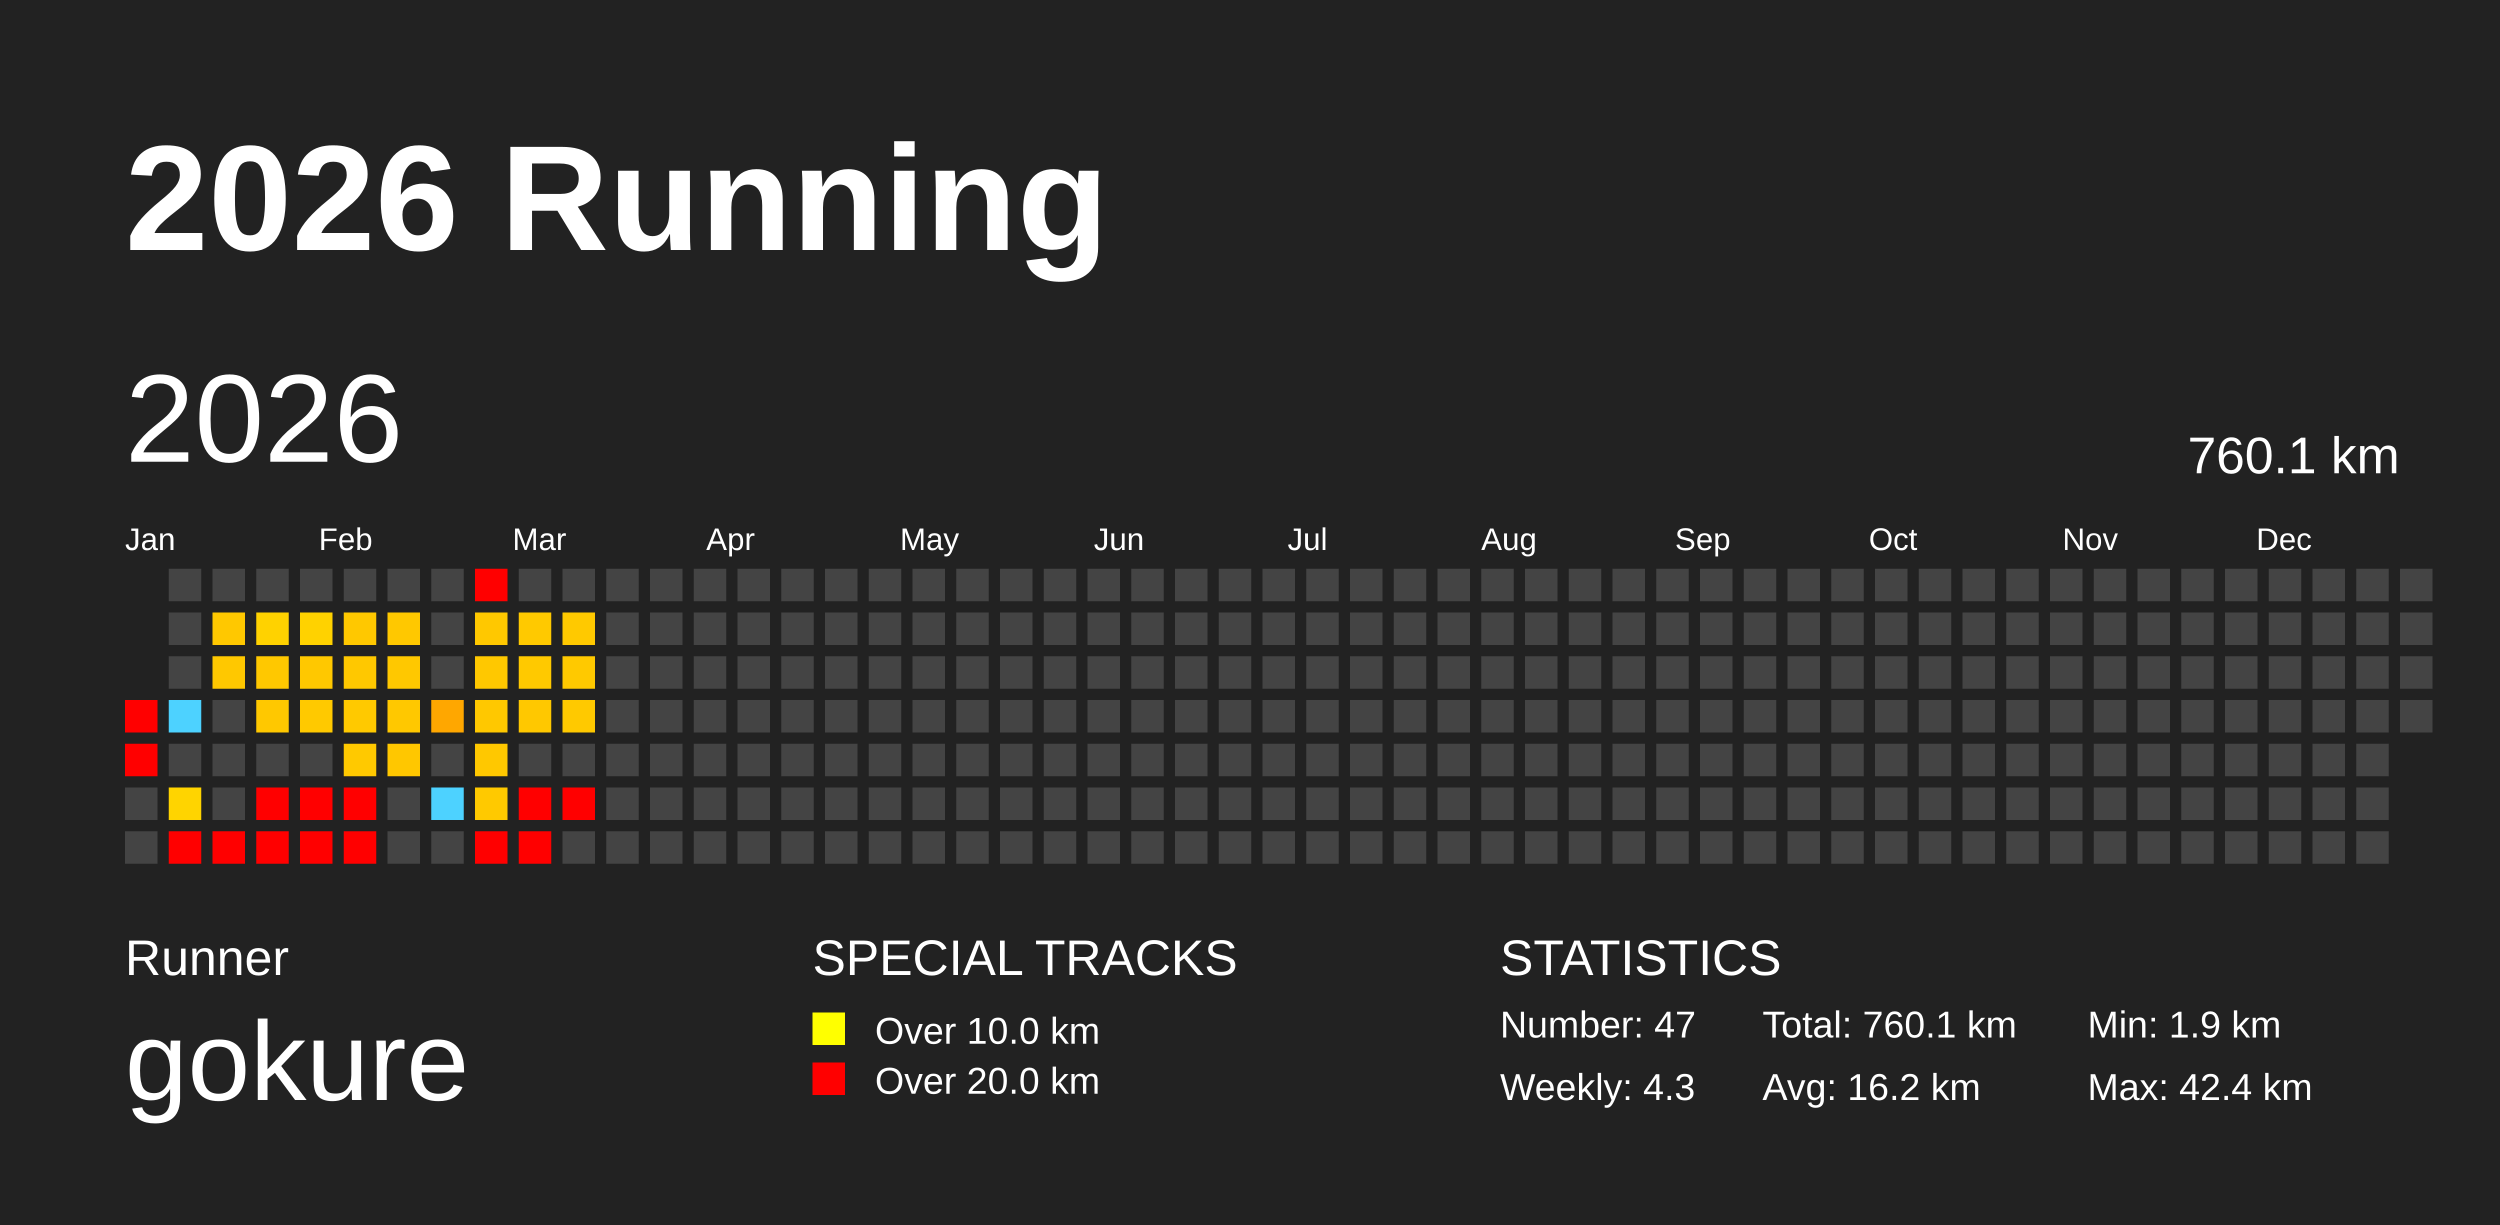
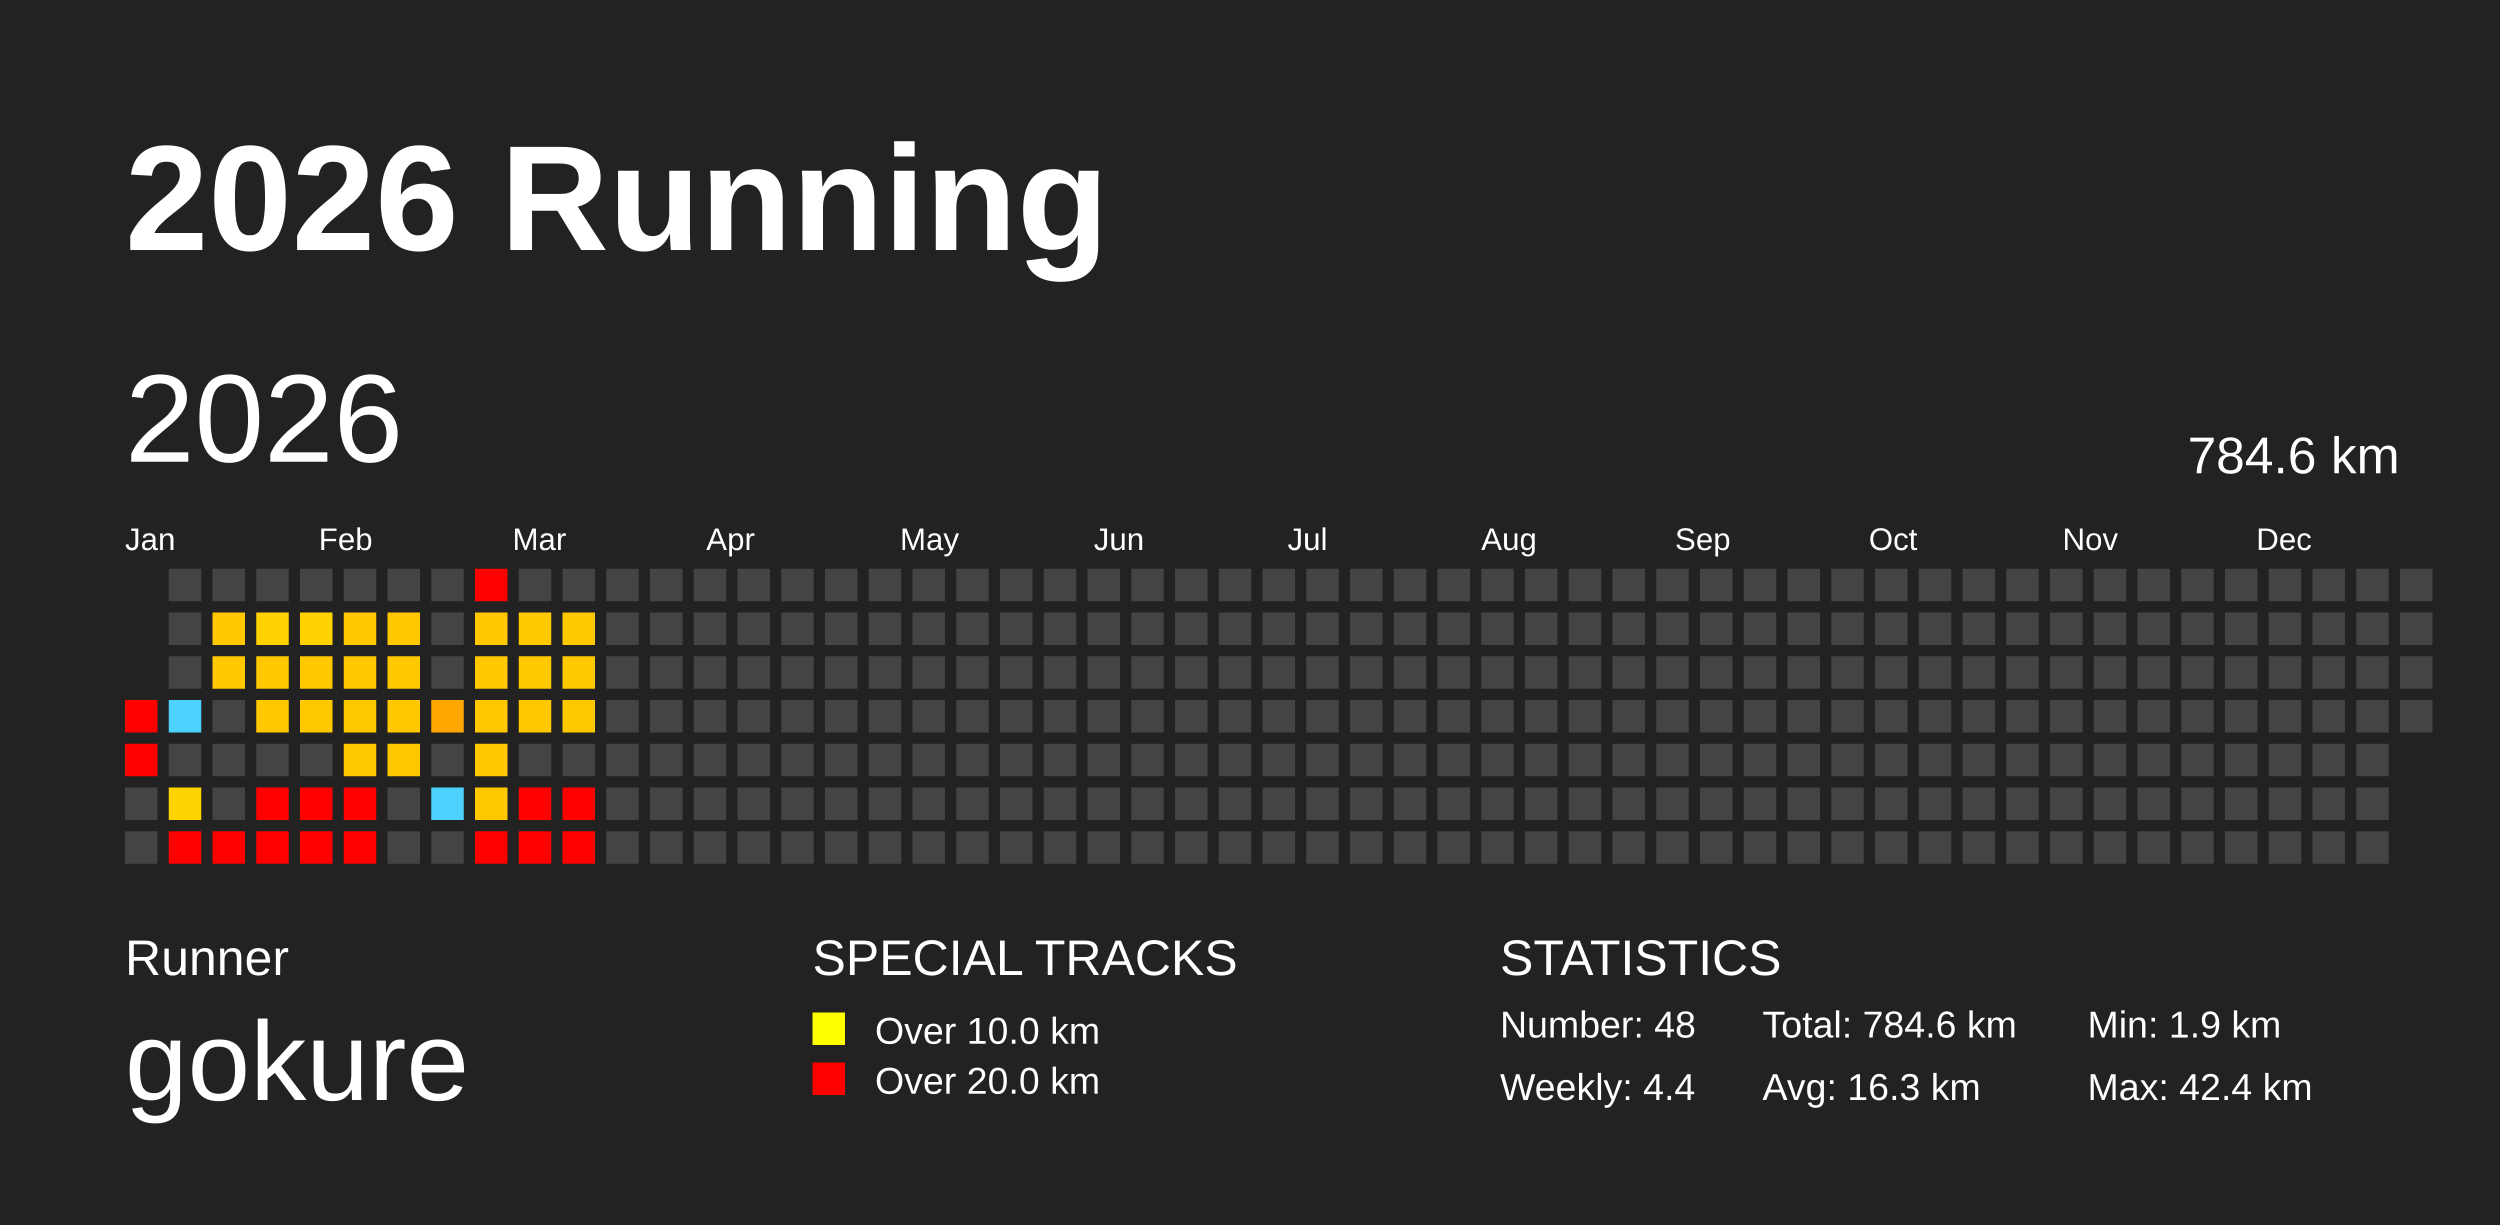
<svg xmlns="http://www.w3.org/2000/svg" baseProfile="full" height="98mm" version="1.1" viewBox="0,0,200,98" width="200mm">
  <defs />
  <rect fill="#222222" height="98" width="200" x="0" y="0" />
  <text fill="#FFFFFF" style="font-size:12px; font-family:Arial; font-weight:bold;" x="10" y="20">2026 Running</text>
  <text fill="#FFFFFF" style="font-size:4px; font-family:Arial" x="10" y="78">Runner</text>
  <text fill="#FFFFFF" style="font-size:9px; font-family:Arial" x="10" y="88">gokure</text>
  <text fill="#FFFFFF" style="font-size:4px; font-family:Arial" x="65" y="78">SPECIAL TRACKS</text>
  <rect fill="yellow" height="2.6" width="2.6" x="65" y="81" />
  <text fill="#FFFFFF" style="font-size:3px; font-family:Arial" x="70" y="83.5">Over 10.0 km</text>
  <rect fill="red" height="2.6" width="2.6" x="65" y="85" />
  <text fill="#FFFFFF" style="font-size:3px; font-family:Arial" x="70" y="87.5">Over 20.0 km</text>
  <text fill="#FFFFFF" style="font-size:4px; font-family:Arial" x="120" y="78">STATISTICS</text>
-   <text fill="#FFFFFF" style="font-size:3px; font-family:Arial" x="120" y="83">Number: 47</text>
-   <text fill="#FFFFFF" style="font-size:3px; font-family:Arial" x="120" y="88">Weekly: 4.3</text>
-   <text fill="#FFFFFF" style="font-size:3px; font-family:Arial" x="141" y="83">Total: 760.1 km</text>
-   <text fill="#FFFFFF" style="font-size:3px; font-family:Arial" x="141" y="88">Avg: 16.2 km</text>
+   <text fill="#FFFFFF" style="font-size:3px; font-family:Arial" x="120" y="83">Number: 48</text>
+   <text fill="#FFFFFF" style="font-size:3px; font-family:Arial" x="120" y="88">Weekly: 4.4</text>
+   <text fill="#FFFFFF" style="font-size:3px; font-family:Arial" x="141" y="83">Total: 784.6 km</text>
+   <text fill="#FFFFFF" style="font-size:3px; font-family:Arial" x="141" y="88">Avg: 16.3 km</text>
  <text fill="#FFFFFF" style="font-size:3px; font-family:Arial" x="167" y="83">Min: 1.9 km</text>
  <text fill="#FFFFFF" style="font-size:3px; font-family:Arial" x="167" y="88">Max: 42.4 km</text>
  <text dominant-baseline="hanging" fill="#FFFFFF" style="font-size:10.0px; font-family:Arial;" x="10" y="30">2026</text>
-   <text dominant-baseline="hanging" fill="#FFFFFF" style="font-size:4.125px; font-family:Arial;" x="175" y="35">760.1 km</text>
+   <text dominant-baseline="hanging" fill="#FFFFFF" style="font-size:4.125px; font-family:Arial;" x="175" y="35">784.6 km</text>
  <text fill="#FFFFFF" style="font-size:2.5px; font-family:Arial" x="10.0" y="44">Jan</text>
  <text fill="#FFFFFF" style="font-size:2.5px; font-family:Arial" x="25.5" y="44">Feb</text>
  <text fill="#FFFFFF" style="font-size:2.5px; font-family:Arial" x="41.0" y="44">Mar</text>
  <text fill="#FFFFFF" style="font-size:2.5px; font-family:Arial" x="56.5" y="44">Apr</text>
  <text fill="#FFFFFF" style="font-size:2.5px; font-family:Arial" x="72.0" y="44">May</text>
  <text fill="#FFFFFF" style="font-size:2.5px; font-family:Arial" x="87.5" y="44">Jun</text>
  <text fill="#FFFFFF" style="font-size:2.5px; font-family:Arial" x="103.0" y="44">Jul</text>
  <text fill="#FFFFFF" style="font-size:2.5px; font-family:Arial" x="118.5" y="44">Aug</text>
  <text fill="#FFFFFF" style="font-size:2.5px; font-family:Arial" x="134.0" y="44">Sep</text>
  <text fill="#FFFFFF" style="font-size:2.5px; font-family:Arial" x="149.5" y="44">Oct</text>
  <text fill="#FFFFFF" style="font-size:2.5px; font-family:Arial" x="165.0" y="44">Nov</text>
  <text fill="#FFFFFF" style="font-size:2.5px; font-family:Arial" x="180.5" y="44">Dec</text>
  <rect fill="red" height="2.6" width="2.6" x="10.0" y="56.0" />
  <rect fill="red" height="2.6" width="2.6" x="10.0" y="59.5" />
  <rect fill="#444444" height="2.6" width="2.6" x="10.0" y="63.0" />
  <rect fill="#444444" height="2.6" width="2.6" x="10.0" y="66.5" />
  <rect fill="#444444" height="2.6" width="2.6" x="13.5" y="45.5" />
  <rect fill="#444444" height="2.6" width="2.6" x="13.5" y="49.0" />
  <rect fill="#444444" height="2.6" width="2.6" x="13.5" y="52.5" />
  <rect fill="#4dd2ff" height="2.6" width="2.6" x="13.5" y="56.0" />
  <rect fill="#444444" height="2.6" width="2.6" x="13.5" y="59.5" />
  <rect fill="#ffd400" height="2.6" width="2.6" x="13.5" y="63.0" />
  <rect fill="red" height="2.6" width="2.6" x="13.5" y="66.5" />
  <rect fill="#444444" height="2.6" width="2.6" x="17.0" y="45.5" />
  <rect fill="#ffc800" height="2.6" width="2.6" x="17.0" y="49.0" />
  <rect fill="#ffc800" height="2.6" width="2.6" x="17.0" y="52.5" />
  <rect fill="#444444" height="2.6" width="2.6" x="17.0" y="56.0" />
  <rect fill="#444444" height="2.6" width="2.6" x="17.0" y="59.5" />
  <rect fill="#444444" height="2.6" width="2.6" x="17.0" y="63.0" />
  <rect fill="red" height="2.6" width="2.6" x="17.0" y="66.5" />
  <rect fill="#444444" height="2.6" width="2.6" x="20.5" y="45.5" />
  <rect fill="#ffd200" height="2.6" width="2.6" x="20.5" y="49.0" />
  <rect fill="#ffc800" height="2.6" width="2.6" x="20.5" y="52.5" />
  <rect fill="#ffc800" height="2.6" width="2.6" x="20.5" y="56.0" />
  <rect fill="#444444" height="2.6" width="2.6" x="20.5" y="59.5" />
  <rect fill="red" height="2.6" width="2.6" x="20.5" y="63.0" />
  <rect fill="red" height="2.6" width="2.6" x="20.5" y="66.5" />
  <rect fill="#444444" height="2.6" width="2.6" x="24.0" y="45.5" />
  <rect fill="#ffd200" height="2.6" width="2.6" x="24.0" y="49.0" />
  <rect fill="#ffc800" height="2.6" width="2.6" x="24.0" y="52.5" />
  <rect fill="#ffc900" height="2.6" width="2.6" x="24.0" y="56.0" />
  <rect fill="#444444" height="2.6" width="2.6" x="24.0" y="59.5" />
  <rect fill="red" height="2.6" width="2.6" x="24.0" y="63.0" />
  <rect fill="red" height="2.6" width="2.6" x="24.0" y="66.5" />
  <rect fill="#444444" height="2.6" width="2.6" x="27.5" y="45.5" />
  <rect fill="#ffc800" height="2.6" width="2.6" x="27.5" y="49.0" />
  <rect fill="#ffc800" height="2.6" width="2.6" x="27.5" y="52.5" />
  <rect fill="#ffc900" height="2.6" width="2.6" x="27.5" y="56.0" />
  <rect fill="#ffc900" height="2.6" width="2.6" x="27.5" y="59.5" />
  <rect fill="red" height="2.6" width="2.6" x="27.5" y="63.0" />
  <rect fill="red" height="2.6" width="2.6" x="27.5" y="66.5" />
  <rect fill="#444444" height="2.6" width="2.6" x="31.0" y="45.5" />
  <rect fill="#ffc800" height="2.6" width="2.6" x="31.0" y="49.0" />
  <rect fill="#ffc800" height="2.6" width="2.6" x="31.0" y="52.5" />
  <rect fill="#ffc800" height="2.6" width="2.6" x="31.0" y="56.0" />
  <rect fill="#ffc700" height="2.6" width="2.6" x="31.0" y="59.5" />
  <rect fill="#444444" height="2.6" width="2.6" x="31.0" y="63.0" />
  <rect fill="#444444" height="2.6" width="2.6" x="31.0" y="66.5" />
  <rect fill="#444444" height="2.6" width="2.6" x="34.5" y="45.5" />
  <rect fill="#444444" height="2.6" width="2.6" x="34.5" y="49.0" />
  <rect fill="#444444" height="2.6" width="2.6" x="34.5" y="52.5" />
  <rect fill="#ffa700" height="2.6" width="2.6" x="34.5" y="56.0" />
  <rect fill="#444444" height="2.6" width="2.6" x="34.5" y="59.5" />
  <rect fill="#4dd2ff" height="2.6" width="2.6" x="34.5" y="63.0" />
  <rect fill="#444444" height="2.6" width="2.6" x="34.5" y="66.5" />
  <rect fill="red" height="2.6" width="2.6" x="38.0" y="45.5" />
  <rect fill="#ffc800" height="2.6" width="2.6" x="38.0" y="49.0" />
  <rect fill="#ffc800" height="2.6" width="2.6" x="38.0" y="52.5" />
  <rect fill="#ffc800" height="2.6" width="2.6" x="38.0" y="56.0" />
  <rect fill="#ffc800" height="2.6" width="2.6" x="38.0" y="59.5" />
  <rect fill="#ffc900" height="2.6" width="2.6" x="38.0" y="63.0" />
  <rect fill="red" height="2.6" width="2.6" x="38.0" y="66.5" />
  <rect fill="#444444" height="2.6" width="2.6" x="41.5" y="45.5" />
  <rect fill="#ffc900" height="2.6" width="2.6" x="41.5" y="49.0" />
  <rect fill="#ffc900" height="2.6" width="2.6" x="41.5" y="52.5" />
  <rect fill="#ffc800" height="2.6" width="2.6" x="41.5" y="56.0" />
  <rect fill="#444444" height="2.6" width="2.6" x="41.5" y="59.5" />
  <rect fill="red" height="2.6" width="2.6" x="41.5" y="63.0" />
  <rect fill="red" height="2.6" width="2.6" x="41.5" y="66.5" />
  <rect fill="#444444" height="2.6" width="2.6" x="45.0" y="45.5" />
  <rect fill="#ffc900" height="2.6" width="2.6" x="45.0" y="49.0" />
  <rect fill="#ffc900" height="2.6" width="2.6" x="45.0" y="52.5" />
  <rect fill="#ffc900" height="2.6" width="2.6" x="45.0" y="56.0" />
  <rect fill="#444444" height="2.6" width="2.6" x="45.0" y="59.5" />
  <rect fill="red" height="2.6" width="2.6" x="45.0" y="63.0" />
-   <rect fill="#444444" height="2.6" width="2.6" x="45.0" y="66.5" />
+   <rect fill="red" height="2.6" width="2.6" x="45.0" y="66.5" />
  <rect fill="#444444" height="2.6" width="2.6" x="48.5" y="45.5" />
  <rect fill="#444444" height="2.6" width="2.6" x="48.5" y="49.0" />
  <rect fill="#444444" height="2.6" width="2.6" x="48.5" y="52.5" />
  <rect fill="#444444" height="2.6" width="2.6" x="48.5" y="56.0" />
  <rect fill="#444444" height="2.6" width="2.6" x="48.5" y="59.5" />
  <rect fill="#444444" height="2.6" width="2.6" x="48.5" y="63.0" />
  <rect fill="#444444" height="2.6" width="2.6" x="48.5" y="66.5" />
  <rect fill="#444444" height="2.6" width="2.6" x="52.0" y="45.5" />
  <rect fill="#444444" height="2.6" width="2.6" x="52.0" y="49.0" />
  <rect fill="#444444" height="2.6" width="2.6" x="52.0" y="52.5" />
  <rect fill="#444444" height="2.6" width="2.6" x="52.0" y="56.0" />
  <rect fill="#444444" height="2.6" width="2.6" x="52.0" y="59.5" />
  <rect fill="#444444" height="2.6" width="2.6" x="52.0" y="63.0" />
  <rect fill="#444444" height="2.6" width="2.6" x="52.0" y="66.5" />
  <rect fill="#444444" height="2.6" width="2.6" x="55.5" y="45.5" />
  <rect fill="#444444" height="2.6" width="2.6" x="55.5" y="49.0" />
  <rect fill="#444444" height="2.6" width="2.6" x="55.5" y="52.5" />
  <rect fill="#444444" height="2.6" width="2.6" x="55.5" y="56.0" />
  <rect fill="#444444" height="2.6" width="2.6" x="55.5" y="59.5" />
  <rect fill="#444444" height="2.6" width="2.6" x="55.5" y="63.0" />
  <rect fill="#444444" height="2.6" width="2.6" x="55.5" y="66.5" />
  <rect fill="#444444" height="2.6" width="2.6" x="59.0" y="45.5" />
  <rect fill="#444444" height="2.6" width="2.6" x="59.0" y="49.0" />
  <rect fill="#444444" height="2.6" width="2.6" x="59.0" y="52.5" />
  <rect fill="#444444" height="2.6" width="2.6" x="59.0" y="56.0" />
  <rect fill="#444444" height="2.6" width="2.6" x="59.0" y="59.5" />
  <rect fill="#444444" height="2.6" width="2.6" x="59.0" y="63.0" />
  <rect fill="#444444" height="2.6" width="2.6" x="59.0" y="66.5" />
  <rect fill="#444444" height="2.6" width="2.6" x="62.5" y="45.5" />
  <rect fill="#444444" height="2.6" width="2.6" x="62.5" y="49.0" />
  <rect fill="#444444" height="2.6" width="2.6" x="62.5" y="52.5" />
  <rect fill="#444444" height="2.6" width="2.6" x="62.5" y="56.0" />
  <rect fill="#444444" height="2.6" width="2.6" x="62.5" y="59.5" />
  <rect fill="#444444" height="2.6" width="2.6" x="62.5" y="63.0" />
  <rect fill="#444444" height="2.6" width="2.6" x="62.5" y="66.5" />
  <rect fill="#444444" height="2.6" width="2.6" x="66.0" y="45.5" />
  <rect fill="#444444" height="2.6" width="2.6" x="66.0" y="49.0" />
  <rect fill="#444444" height="2.6" width="2.6" x="66.0" y="52.5" />
  <rect fill="#444444" height="2.6" width="2.6" x="66.0" y="56.0" />
  <rect fill="#444444" height="2.6" width="2.6" x="66.0" y="59.5" />
  <rect fill="#444444" height="2.6" width="2.6" x="66.0" y="63.0" />
  <rect fill="#444444" height="2.6" width="2.6" x="66.0" y="66.5" />
  <rect fill="#444444" height="2.6" width="2.6" x="69.5" y="45.5" />
  <rect fill="#444444" height="2.6" width="2.6" x="69.5" y="49.0" />
  <rect fill="#444444" height="2.6" width="2.6" x="69.5" y="52.5" />
  <rect fill="#444444" height="2.6" width="2.6" x="69.5" y="56.0" />
  <rect fill="#444444" height="2.6" width="2.6" x="69.5" y="59.5" />
  <rect fill="#444444" height="2.6" width="2.6" x="69.5" y="63.0" />
  <rect fill="#444444" height="2.6" width="2.6" x="69.5" y="66.5" />
  <rect fill="#444444" height="2.6" width="2.6" x="73.0" y="45.5" />
  <rect fill="#444444" height="2.6" width="2.6" x="73.0" y="49.0" />
  <rect fill="#444444" height="2.6" width="2.6" x="73.0" y="52.5" />
  <rect fill="#444444" height="2.6" width="2.6" x="73.0" y="56.0" />
  <rect fill="#444444" height="2.6" width="2.6" x="73.0" y="59.5" />
  <rect fill="#444444" height="2.6" width="2.6" x="73.0" y="63.0" />
  <rect fill="#444444" height="2.6" width="2.6" x="73.0" y="66.5" />
  <rect fill="#444444" height="2.6" width="2.6" x="76.5" y="45.5" />
  <rect fill="#444444" height="2.6" width="2.6" x="76.5" y="49.0" />
  <rect fill="#444444" height="2.6" width="2.6" x="76.5" y="52.5" />
  <rect fill="#444444" height="2.6" width="2.6" x="76.5" y="56.0" />
  <rect fill="#444444" height="2.6" width="2.6" x="76.5" y="59.5" />
  <rect fill="#444444" height="2.6" width="2.6" x="76.5" y="63.0" />
  <rect fill="#444444" height="2.6" width="2.6" x="76.5" y="66.5" />
  <rect fill="#444444" height="2.6" width="2.6" x="80.0" y="45.5" />
  <rect fill="#444444" height="2.6" width="2.6" x="80.0" y="49.0" />
  <rect fill="#444444" height="2.6" width="2.6" x="80.0" y="52.5" />
  <rect fill="#444444" height="2.6" width="2.6" x="80.0" y="56.0" />
  <rect fill="#444444" height="2.6" width="2.6" x="80.0" y="59.5" />
  <rect fill="#444444" height="2.6" width="2.6" x="80.0" y="63.0" />
  <rect fill="#444444" height="2.6" width="2.6" x="80.0" y="66.5" />
  <rect fill="#444444" height="2.6" width="2.6" x="83.5" y="45.5" />
  <rect fill="#444444" height="2.6" width="2.6" x="83.5" y="49.0" />
  <rect fill="#444444" height="2.6" width="2.6" x="83.5" y="52.5" />
  <rect fill="#444444" height="2.6" width="2.6" x="83.5" y="56.0" />
  <rect fill="#444444" height="2.6" width="2.6" x="83.5" y="59.5" />
  <rect fill="#444444" height="2.6" width="2.6" x="83.5" y="63.0" />
  <rect fill="#444444" height="2.6" width="2.6" x="83.5" y="66.5" />
  <rect fill="#444444" height="2.6" width="2.6" x="87.0" y="45.5" />
  <rect fill="#444444" height="2.6" width="2.6" x="87.0" y="49.0" />
  <rect fill="#444444" height="2.6" width="2.6" x="87.0" y="52.5" />
  <rect fill="#444444" height="2.6" width="2.6" x="87.0" y="56.0" />
  <rect fill="#444444" height="2.6" width="2.6" x="87.0" y="59.5" />
  <rect fill="#444444" height="2.6" width="2.6" x="87.0" y="63.0" />
  <rect fill="#444444" height="2.6" width="2.6" x="87.0" y="66.5" />
  <rect fill="#444444" height="2.6" width="2.6" x="90.5" y="45.5" />
  <rect fill="#444444" height="2.6" width="2.6" x="90.5" y="49.0" />
  <rect fill="#444444" height="2.6" width="2.6" x="90.5" y="52.5" />
  <rect fill="#444444" height="2.6" width="2.6" x="90.5" y="56.0" />
  <rect fill="#444444" height="2.6" width="2.6" x="90.5" y="59.5" />
  <rect fill="#444444" height="2.6" width="2.6" x="90.5" y="63.0" />
  <rect fill="#444444" height="2.6" width="2.6" x="90.5" y="66.5" />
  <rect fill="#444444" height="2.6" width="2.6" x="94.0" y="45.5" />
  <rect fill="#444444" height="2.6" width="2.6" x="94.0" y="49.0" />
  <rect fill="#444444" height="2.6" width="2.6" x="94.0" y="52.5" />
  <rect fill="#444444" height="2.6" width="2.6" x="94.0" y="56.0" />
  <rect fill="#444444" height="2.6" width="2.6" x="94.0" y="59.5" />
  <rect fill="#444444" height="2.6" width="2.6" x="94.0" y="63.0" />
  <rect fill="#444444" height="2.6" width="2.6" x="94.0" y="66.5" />
  <rect fill="#444444" height="2.6" width="2.6" x="97.5" y="45.5" />
  <rect fill="#444444" height="2.6" width="2.6" x="97.5" y="49.0" />
  <rect fill="#444444" height="2.6" width="2.6" x="97.5" y="52.5" />
  <rect fill="#444444" height="2.6" width="2.6" x="97.5" y="56.0" />
  <rect fill="#444444" height="2.6" width="2.6" x="97.5" y="59.5" />
  <rect fill="#444444" height="2.6" width="2.6" x="97.5" y="63.0" />
  <rect fill="#444444" height="2.6" width="2.6" x="97.5" y="66.5" />
  <rect fill="#444444" height="2.6" width="2.6" x="101.0" y="45.5" />
  <rect fill="#444444" height="2.6" width="2.6" x="101.0" y="49.0" />
  <rect fill="#444444" height="2.6" width="2.6" x="101.0" y="52.5" />
  <rect fill="#444444" height="2.6" width="2.6" x="101.0" y="56.0" />
  <rect fill="#444444" height="2.6" width="2.6" x="101.0" y="59.5" />
  <rect fill="#444444" height="2.6" width="2.6" x="101.0" y="63.0" />
  <rect fill="#444444" height="2.6" width="2.6" x="101.0" y="66.5" />
  <rect fill="#444444" height="2.6" width="2.6" x="104.5" y="45.5" />
  <rect fill="#444444" height="2.6" width="2.6" x="104.5" y="49.0" />
  <rect fill="#444444" height="2.6" width="2.6" x="104.5" y="52.5" />
  <rect fill="#444444" height="2.6" width="2.6" x="104.5" y="56.0" />
  <rect fill="#444444" height="2.6" width="2.6" x="104.5" y="59.5" />
  <rect fill="#444444" height="2.6" width="2.6" x="104.5" y="63.0" />
  <rect fill="#444444" height="2.6" width="2.6" x="104.5" y="66.5" />
  <rect fill="#444444" height="2.6" width="2.6" x="108.0" y="45.5" />
  <rect fill="#444444" height="2.6" width="2.6" x="108.0" y="49.0" />
  <rect fill="#444444" height="2.6" width="2.6" x="108.0" y="52.5" />
  <rect fill="#444444" height="2.6" width="2.6" x="108.0" y="56.0" />
  <rect fill="#444444" height="2.6" width="2.6" x="108.0" y="59.5" />
  <rect fill="#444444" height="2.6" width="2.6" x="108.0" y="63.0" />
  <rect fill="#444444" height="2.6" width="2.6" x="108.0" y="66.5" />
  <rect fill="#444444" height="2.6" width="2.6" x="111.5" y="45.5" />
  <rect fill="#444444" height="2.6" width="2.6" x="111.5" y="49.0" />
  <rect fill="#444444" height="2.6" width="2.6" x="111.5" y="52.5" />
  <rect fill="#444444" height="2.6" width="2.6" x="111.5" y="56.0" />
  <rect fill="#444444" height="2.6" width="2.6" x="111.5" y="59.5" />
  <rect fill="#444444" height="2.6" width="2.6" x="111.5" y="63.0" />
  <rect fill="#444444" height="2.6" width="2.6" x="111.5" y="66.5" />
  <rect fill="#444444" height="2.6" width="2.6" x="115.0" y="45.5" />
  <rect fill="#444444" height="2.6" width="2.6" x="115.0" y="49.0" />
  <rect fill="#444444" height="2.6" width="2.6" x="115.0" y="52.5" />
  <rect fill="#444444" height="2.6" width="2.6" x="115.0" y="56.0" />
  <rect fill="#444444" height="2.6" width="2.6" x="115.0" y="59.5" />
  <rect fill="#444444" height="2.6" width="2.6" x="115.0" y="63.0" />
  <rect fill="#444444" height="2.6" width="2.6" x="115.0" y="66.5" />
  <rect fill="#444444" height="2.6" width="2.6" x="118.5" y="45.5" />
  <rect fill="#444444" height="2.6" width="2.6" x="118.5" y="49.0" />
  <rect fill="#444444" height="2.6" width="2.6" x="118.5" y="52.5" />
  <rect fill="#444444" height="2.6" width="2.6" x="118.5" y="56.0" />
  <rect fill="#444444" height="2.6" width="2.6" x="118.5" y="59.5" />
  <rect fill="#444444" height="2.6" width="2.6" x="118.5" y="63.0" />
  <rect fill="#444444" height="2.6" width="2.6" x="118.5" y="66.5" />
  <rect fill="#444444" height="2.6" width="2.6" x="122.0" y="45.5" />
  <rect fill="#444444" height="2.6" width="2.6" x="122.0" y="49.0" />
  <rect fill="#444444" height="2.6" width="2.6" x="122.0" y="52.5" />
  <rect fill="#444444" height="2.6" width="2.6" x="122.0" y="56.0" />
  <rect fill="#444444" height="2.6" width="2.6" x="122.0" y="59.5" />
  <rect fill="#444444" height="2.6" width="2.6" x="122.0" y="63.0" />
  <rect fill="#444444" height="2.6" width="2.6" x="122.0" y="66.5" />
  <rect fill="#444444" height="2.6" width="2.6" x="125.5" y="45.5" />
  <rect fill="#444444" height="2.6" width="2.6" x="125.5" y="49.0" />
  <rect fill="#444444" height="2.6" width="2.6" x="125.5" y="52.5" />
  <rect fill="#444444" height="2.6" width="2.6" x="125.5" y="56.0" />
  <rect fill="#444444" height="2.6" width="2.6" x="125.5" y="59.5" />
  <rect fill="#444444" height="2.6" width="2.6" x="125.5" y="63.0" />
  <rect fill="#444444" height="2.6" width="2.6" x="125.5" y="66.5" />
  <rect fill="#444444" height="2.6" width="2.6" x="129.0" y="45.5" />
  <rect fill="#444444" height="2.6" width="2.6" x="129.0" y="49.0" />
  <rect fill="#444444" height="2.6" width="2.6" x="129.0" y="52.5" />
  <rect fill="#444444" height="2.6" width="2.6" x="129.0" y="56.0" />
  <rect fill="#444444" height="2.6" width="2.6" x="129.0" y="59.5" />
  <rect fill="#444444" height="2.6" width="2.6" x="129.0" y="63.0" />
  <rect fill="#444444" height="2.6" width="2.6" x="129.0" y="66.5" />
  <rect fill="#444444" height="2.6" width="2.6" x="132.5" y="45.5" />
  <rect fill="#444444" height="2.6" width="2.6" x="132.5" y="49.0" />
  <rect fill="#444444" height="2.6" width="2.6" x="132.5" y="52.5" />
  <rect fill="#444444" height="2.6" width="2.6" x="132.5" y="56.0" />
  <rect fill="#444444" height="2.6" width="2.6" x="132.5" y="59.5" />
  <rect fill="#444444" height="2.6" width="2.6" x="132.5" y="63.0" />
  <rect fill="#444444" height="2.6" width="2.6" x="132.5" y="66.5" />
  <rect fill="#444444" height="2.6" width="2.6" x="136.0" y="45.5" />
  <rect fill="#444444" height="2.6" width="2.6" x="136.0" y="49.0" />
  <rect fill="#444444" height="2.6" width="2.6" x="136.0" y="52.5" />
  <rect fill="#444444" height="2.6" width="2.6" x="136.0" y="56.0" />
  <rect fill="#444444" height="2.6" width="2.6" x="136.0" y="59.5" />
  <rect fill="#444444" height="2.6" width="2.6" x="136.0" y="63.0" />
  <rect fill="#444444" height="2.6" width="2.6" x="136.0" y="66.5" />
  <rect fill="#444444" height="2.6" width="2.6" x="139.5" y="45.5" />
  <rect fill="#444444" height="2.6" width="2.6" x="139.5" y="49.0" />
  <rect fill="#444444" height="2.6" width="2.6" x="139.5" y="52.5" />
  <rect fill="#444444" height="2.6" width="2.6" x="139.5" y="56.0" />
  <rect fill="#444444" height="2.6" width="2.6" x="139.5" y="59.5" />
  <rect fill="#444444" height="2.6" width="2.6" x="139.5" y="63.0" />
  <rect fill="#444444" height="2.6" width="2.6" x="139.5" y="66.5" />
  <rect fill="#444444" height="2.6" width="2.6" x="143.0" y="45.5" />
  <rect fill="#444444" height="2.6" width="2.6" x="143.0" y="49.0" />
  <rect fill="#444444" height="2.6" width="2.6" x="143.0" y="52.5" />
  <rect fill="#444444" height="2.6" width="2.6" x="143.0" y="56.0" />
  <rect fill="#444444" height="2.6" width="2.6" x="143.0" y="59.5" />
  <rect fill="#444444" height="2.6" width="2.6" x="143.0" y="63.0" />
  <rect fill="#444444" height="2.6" width="2.6" x="143.0" y="66.5" />
  <rect fill="#444444" height="2.6" width="2.6" x="146.5" y="45.5" />
  <rect fill="#444444" height="2.6" width="2.6" x="146.5" y="49.0" />
  <rect fill="#444444" height="2.6" width="2.6" x="146.5" y="52.5" />
  <rect fill="#444444" height="2.6" width="2.6" x="146.5" y="56.0" />
  <rect fill="#444444" height="2.6" width="2.6" x="146.5" y="59.5" />
  <rect fill="#444444" height="2.6" width="2.6" x="146.5" y="63.0" />
  <rect fill="#444444" height="2.6" width="2.6" x="146.5" y="66.5" />
  <rect fill="#444444" height="2.6" width="2.6" x="150.0" y="45.5" />
  <rect fill="#444444" height="2.6" width="2.6" x="150.0" y="49.0" />
  <rect fill="#444444" height="2.6" width="2.6" x="150.0" y="52.5" />
  <rect fill="#444444" height="2.6" width="2.6" x="150.0" y="56.0" />
  <rect fill="#444444" height="2.6" width="2.6" x="150.0" y="59.5" />
  <rect fill="#444444" height="2.6" width="2.6" x="150.0" y="63.0" />
  <rect fill="#444444" height="2.6" width="2.6" x="150.0" y="66.5" />
  <rect fill="#444444" height="2.6" width="2.6" x="153.5" y="45.5" />
  <rect fill="#444444" height="2.6" width="2.6" x="153.5" y="49.0" />
  <rect fill="#444444" height="2.6" width="2.6" x="153.5" y="52.5" />
  <rect fill="#444444" height="2.6" width="2.6" x="153.5" y="56.0" />
  <rect fill="#444444" height="2.6" width="2.6" x="153.5" y="59.5" />
  <rect fill="#444444" height="2.6" width="2.6" x="153.5" y="63.0" />
  <rect fill="#444444" height="2.6" width="2.6" x="153.5" y="66.5" />
  <rect fill="#444444" height="2.6" width="2.6" x="157.0" y="45.5" />
  <rect fill="#444444" height="2.6" width="2.6" x="157.0" y="49.0" />
  <rect fill="#444444" height="2.6" width="2.6" x="157.0" y="52.5" />
  <rect fill="#444444" height="2.6" width="2.6" x="157.0" y="56.0" />
  <rect fill="#444444" height="2.6" width="2.6" x="157.0" y="59.5" />
  <rect fill="#444444" height="2.6" width="2.6" x="157.0" y="63.0" />
  <rect fill="#444444" height="2.6" width="2.6" x="157.0" y="66.5" />
  <rect fill="#444444" height="2.6" width="2.6" x="160.5" y="45.5" />
  <rect fill="#444444" height="2.6" width="2.6" x="160.5" y="49.0" />
  <rect fill="#444444" height="2.6" width="2.6" x="160.5" y="52.5" />
  <rect fill="#444444" height="2.6" width="2.6" x="160.5" y="56.0" />
  <rect fill="#444444" height="2.6" width="2.6" x="160.5" y="59.5" />
  <rect fill="#444444" height="2.6" width="2.6" x="160.5" y="63.0" />
  <rect fill="#444444" height="2.6" width="2.6" x="160.5" y="66.5" />
  <rect fill="#444444" height="2.6" width="2.6" x="164.0" y="45.5" />
  <rect fill="#444444" height="2.6" width="2.6" x="164.0" y="49.0" />
  <rect fill="#444444" height="2.6" width="2.6" x="164.0" y="52.5" />
  <rect fill="#444444" height="2.6" width="2.6" x="164.0" y="56.0" />
  <rect fill="#444444" height="2.6" width="2.6" x="164.0" y="59.5" />
  <rect fill="#444444" height="2.6" width="2.6" x="164.0" y="63.0" />
  <rect fill="#444444" height="2.6" width="2.6" x="164.0" y="66.5" />
  <rect fill="#444444" height="2.6" width="2.6" x="167.5" y="45.5" />
  <rect fill="#444444" height="2.6" width="2.6" x="167.5" y="49.0" />
  <rect fill="#444444" height="2.6" width="2.6" x="167.5" y="52.5" />
  <rect fill="#444444" height="2.6" width="2.6" x="167.5" y="56.0" />
  <rect fill="#444444" height="2.6" width="2.6" x="167.5" y="59.5" />
  <rect fill="#444444" height="2.6" width="2.6" x="167.5" y="63.0" />
  <rect fill="#444444" height="2.6" width="2.6" x="167.5" y="66.5" />
  <rect fill="#444444" height="2.6" width="2.6" x="171.0" y="45.5" />
  <rect fill="#444444" height="2.6" width="2.6" x="171.0" y="49.0" />
  <rect fill="#444444" height="2.6" width="2.6" x="171.0" y="52.5" />
  <rect fill="#444444" height="2.6" width="2.6" x="171.0" y="56.0" />
  <rect fill="#444444" height="2.6" width="2.6" x="171.0" y="59.5" />
  <rect fill="#444444" height="2.6" width="2.6" x="171.0" y="63.0" />
  <rect fill="#444444" height="2.6" width="2.6" x="171.0" y="66.5" />
  <rect fill="#444444" height="2.6" width="2.6" x="174.5" y="45.5" />
  <rect fill="#444444" height="2.6" width="2.6" x="174.5" y="49.0" />
  <rect fill="#444444" height="2.6" width="2.6" x="174.5" y="52.5" />
  <rect fill="#444444" height="2.6" width="2.6" x="174.5" y="56.0" />
  <rect fill="#444444" height="2.6" width="2.6" x="174.5" y="59.5" />
  <rect fill="#444444" height="2.6" width="2.6" x="174.5" y="63.0" />
  <rect fill="#444444" height="2.6" width="2.6" x="174.5" y="66.5" />
  <rect fill="#444444" height="2.6" width="2.6" x="178.0" y="45.5" />
  <rect fill="#444444" height="2.6" width="2.6" x="178.0" y="49.0" />
  <rect fill="#444444" height="2.6" width="2.6" x="178.0" y="52.5" />
  <rect fill="#444444" height="2.6" width="2.6" x="178.0" y="56.0" />
  <rect fill="#444444" height="2.6" width="2.6" x="178.0" y="59.5" />
  <rect fill="#444444" height="2.6" width="2.6" x="178.0" y="63.0" />
  <rect fill="#444444" height="2.6" width="2.6" x="178.0" y="66.5" />
  <rect fill="#444444" height="2.6" width="2.6" x="181.5" y="45.5" />
  <rect fill="#444444" height="2.6" width="2.6" x="181.5" y="49.0" />
  <rect fill="#444444" height="2.6" width="2.6" x="181.5" y="52.5" />
  <rect fill="#444444" height="2.6" width="2.6" x="181.5" y="56.0" />
  <rect fill="#444444" height="2.6" width="2.6" x="181.5" y="59.5" />
  <rect fill="#444444" height="2.6" width="2.6" x="181.5" y="63.0" />
  <rect fill="#444444" height="2.6" width="2.6" x="181.5" y="66.5" />
  <rect fill="#444444" height="2.6" width="2.6" x="185.0" y="45.5" />
  <rect fill="#444444" height="2.6" width="2.6" x="185.0" y="49.0" />
  <rect fill="#444444" height="2.6" width="2.6" x="185.0" y="52.5" />
  <rect fill="#444444" height="2.6" width="2.6" x="185.0" y="56.0" />
  <rect fill="#444444" height="2.6" width="2.6" x="185.0" y="59.5" />
  <rect fill="#444444" height="2.6" width="2.6" x="185.0" y="63.0" />
  <rect fill="#444444" height="2.6" width="2.6" x="185.0" y="66.5" />
  <rect fill="#444444" height="2.6" width="2.6" x="188.5" y="45.5" />
  <rect fill="#444444" height="2.6" width="2.6" x="188.5" y="49.0" />
  <rect fill="#444444" height="2.6" width="2.6" x="188.5" y="52.5" />
  <rect fill="#444444" height="2.6" width="2.6" x="188.5" y="56.0" />
  <rect fill="#444444" height="2.6" width="2.6" x="188.5" y="59.5" />
  <rect fill="#444444" height="2.6" width="2.6" x="188.5" y="63.0" />
  <rect fill="#444444" height="2.6" width="2.6" x="188.5" y="66.5" />
  <rect fill="#444444" height="2.6" width="2.6" x="192.0" y="45.5" />
  <rect fill="#444444" height="2.6" width="2.6" x="192.0" y="49.0" />
  <rect fill="#444444" height="2.6" width="2.6" x="192.0" y="52.5" />
  <rect fill="#444444" height="2.6" width="2.6" x="192.0" y="56.0" />
</svg>
